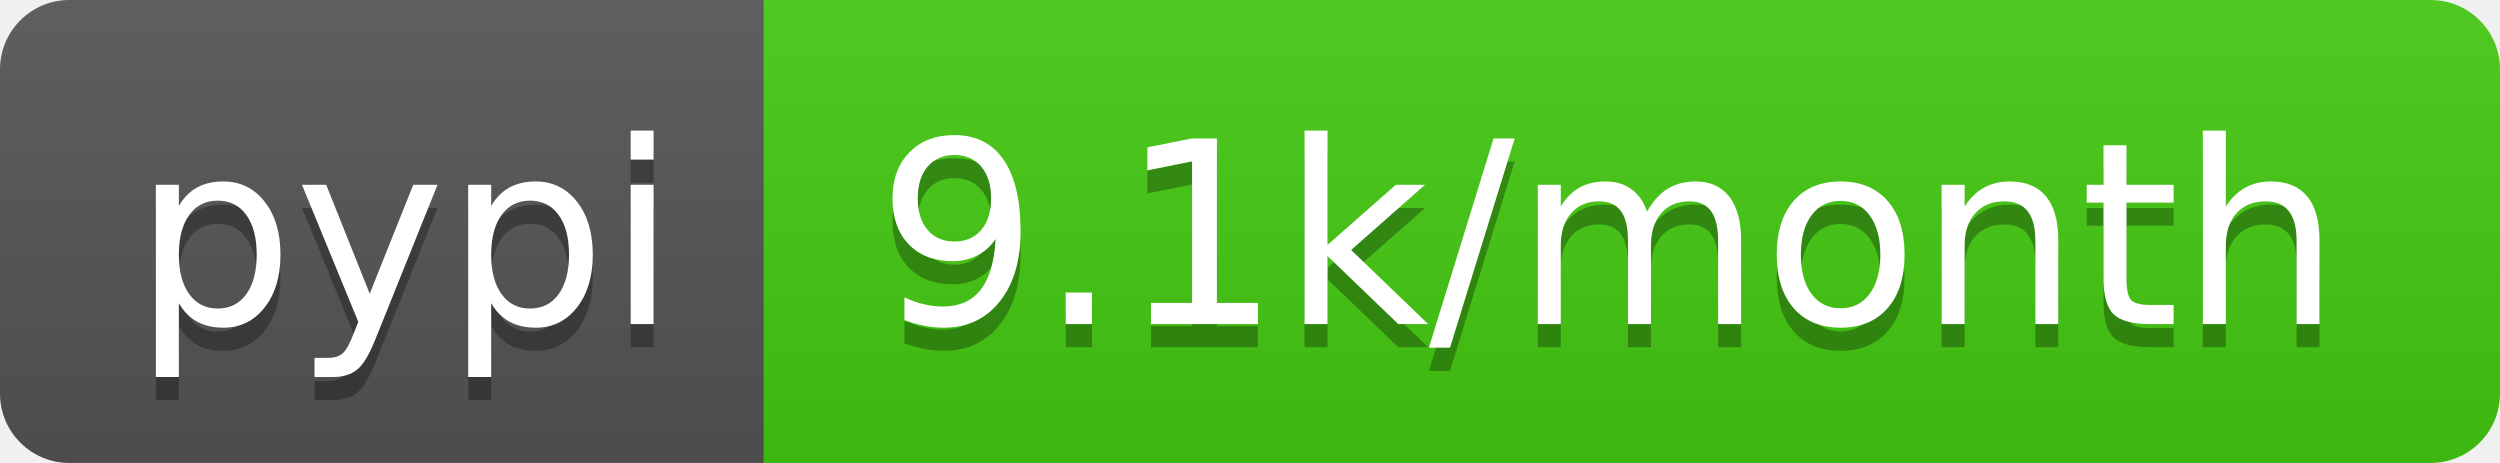
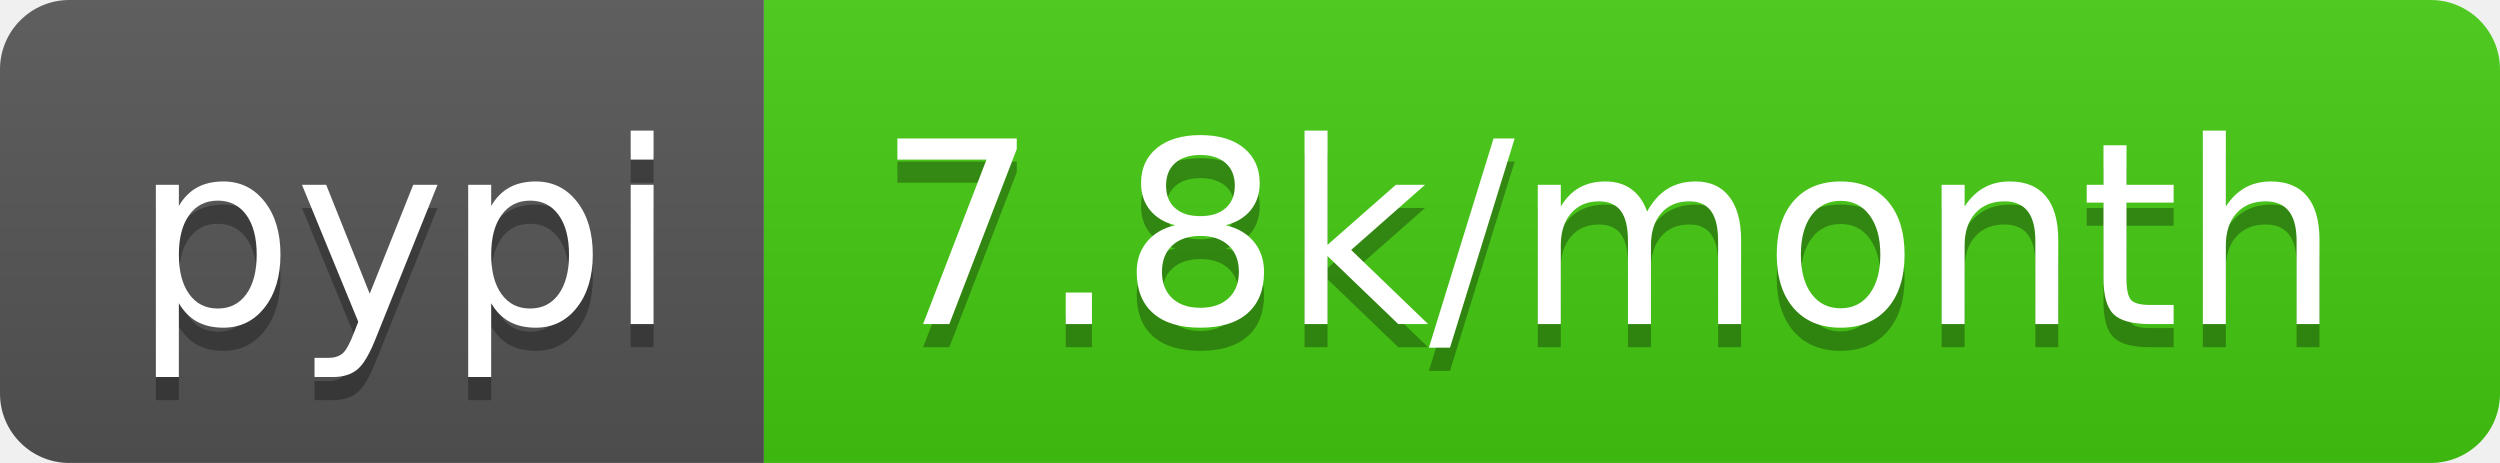
- <svg xmlns="http://www.w3.org/2000/svg" width="108" height="20" role="img" aria-label="pypi: 9.1k/month">
+ <svg xmlns="http://www.w3.org/2000/svg" width="108" height="20" role="img" aria-label="pypi: 7.8k/month">
  <linearGradient id="s" x2="0" y2="100%">
    <stop offset="0" stop-color="#bbb" stop-opacity=".1" />
    <stop offset="1" stop-opacity=".1" />
  </linearGradient>
  <clipPath id="r">
    <rect width="108" height="20" rx="3" fill="#fff" />
  </clipPath>
  <g clip-path="url(#r)">
    <rect width="33" height="20" fill="#555" />
    <rect x="33" width="75" height="20" fill="#4c1" />
    <rect width="108" height="20" fill="url(#s)" />
  </g>
  <g fill="#fff" text-anchor="middle" font-family="Verdana,Geneva,DejaVu Sans,sans-serif" text-rendering="geometricPrecision" font-size="110">
    <text aria-hidden="true" x="175" y="150" fill="#010101" fill-opacity=".3" transform="scale(.1)" textLength="230">pypi</text>
    <text x="175" y="140" transform="scale(.1)" fill="#fff" textLength="230">pypi</text>
-     <text aria-hidden="true" x="695" y="150" fill="#010101" fill-opacity=".3" transform="scale(.1)" textLength="650">9.1k/month</text>
-     <text x="695" y="140" transform="scale(.1)" fill="#fff" textLength="650">9.1k/month</text>
+     <text aria-hidden="true" x="695" y="150" fill="#010101" fill-opacity=".3" transform="scale(.1)" textLength="650">7.8k/month</text>
+     <text x="695" y="140" transform="scale(.1)" fill="#fff" textLength="650">7.8k/month</text>
  </g>
</svg>
